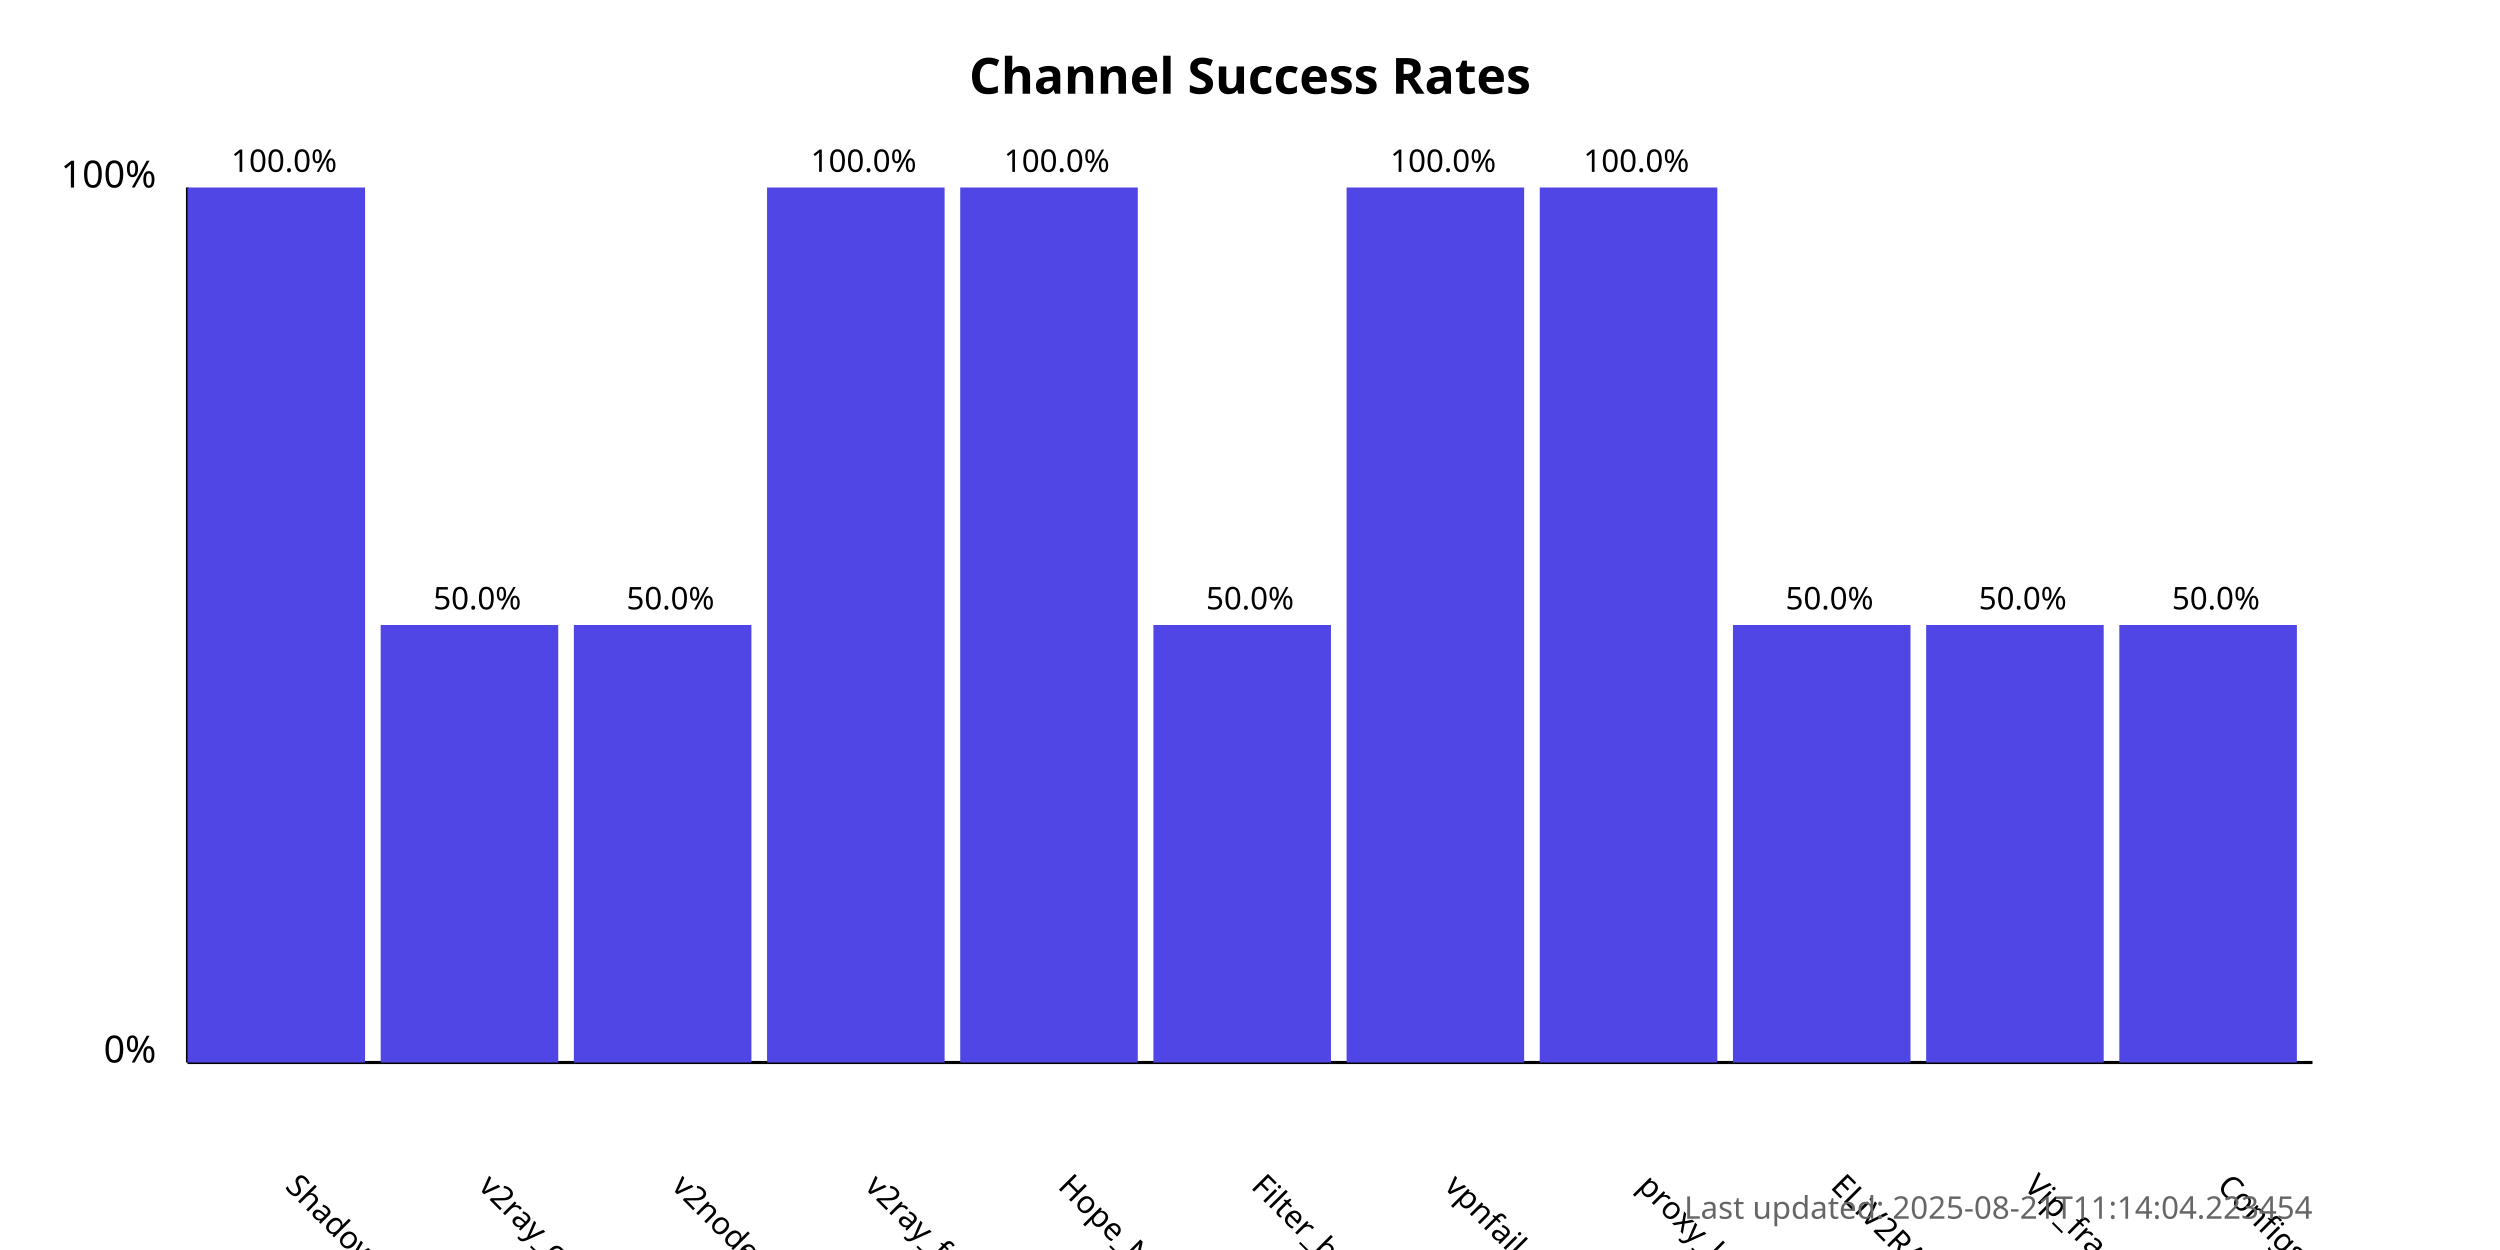
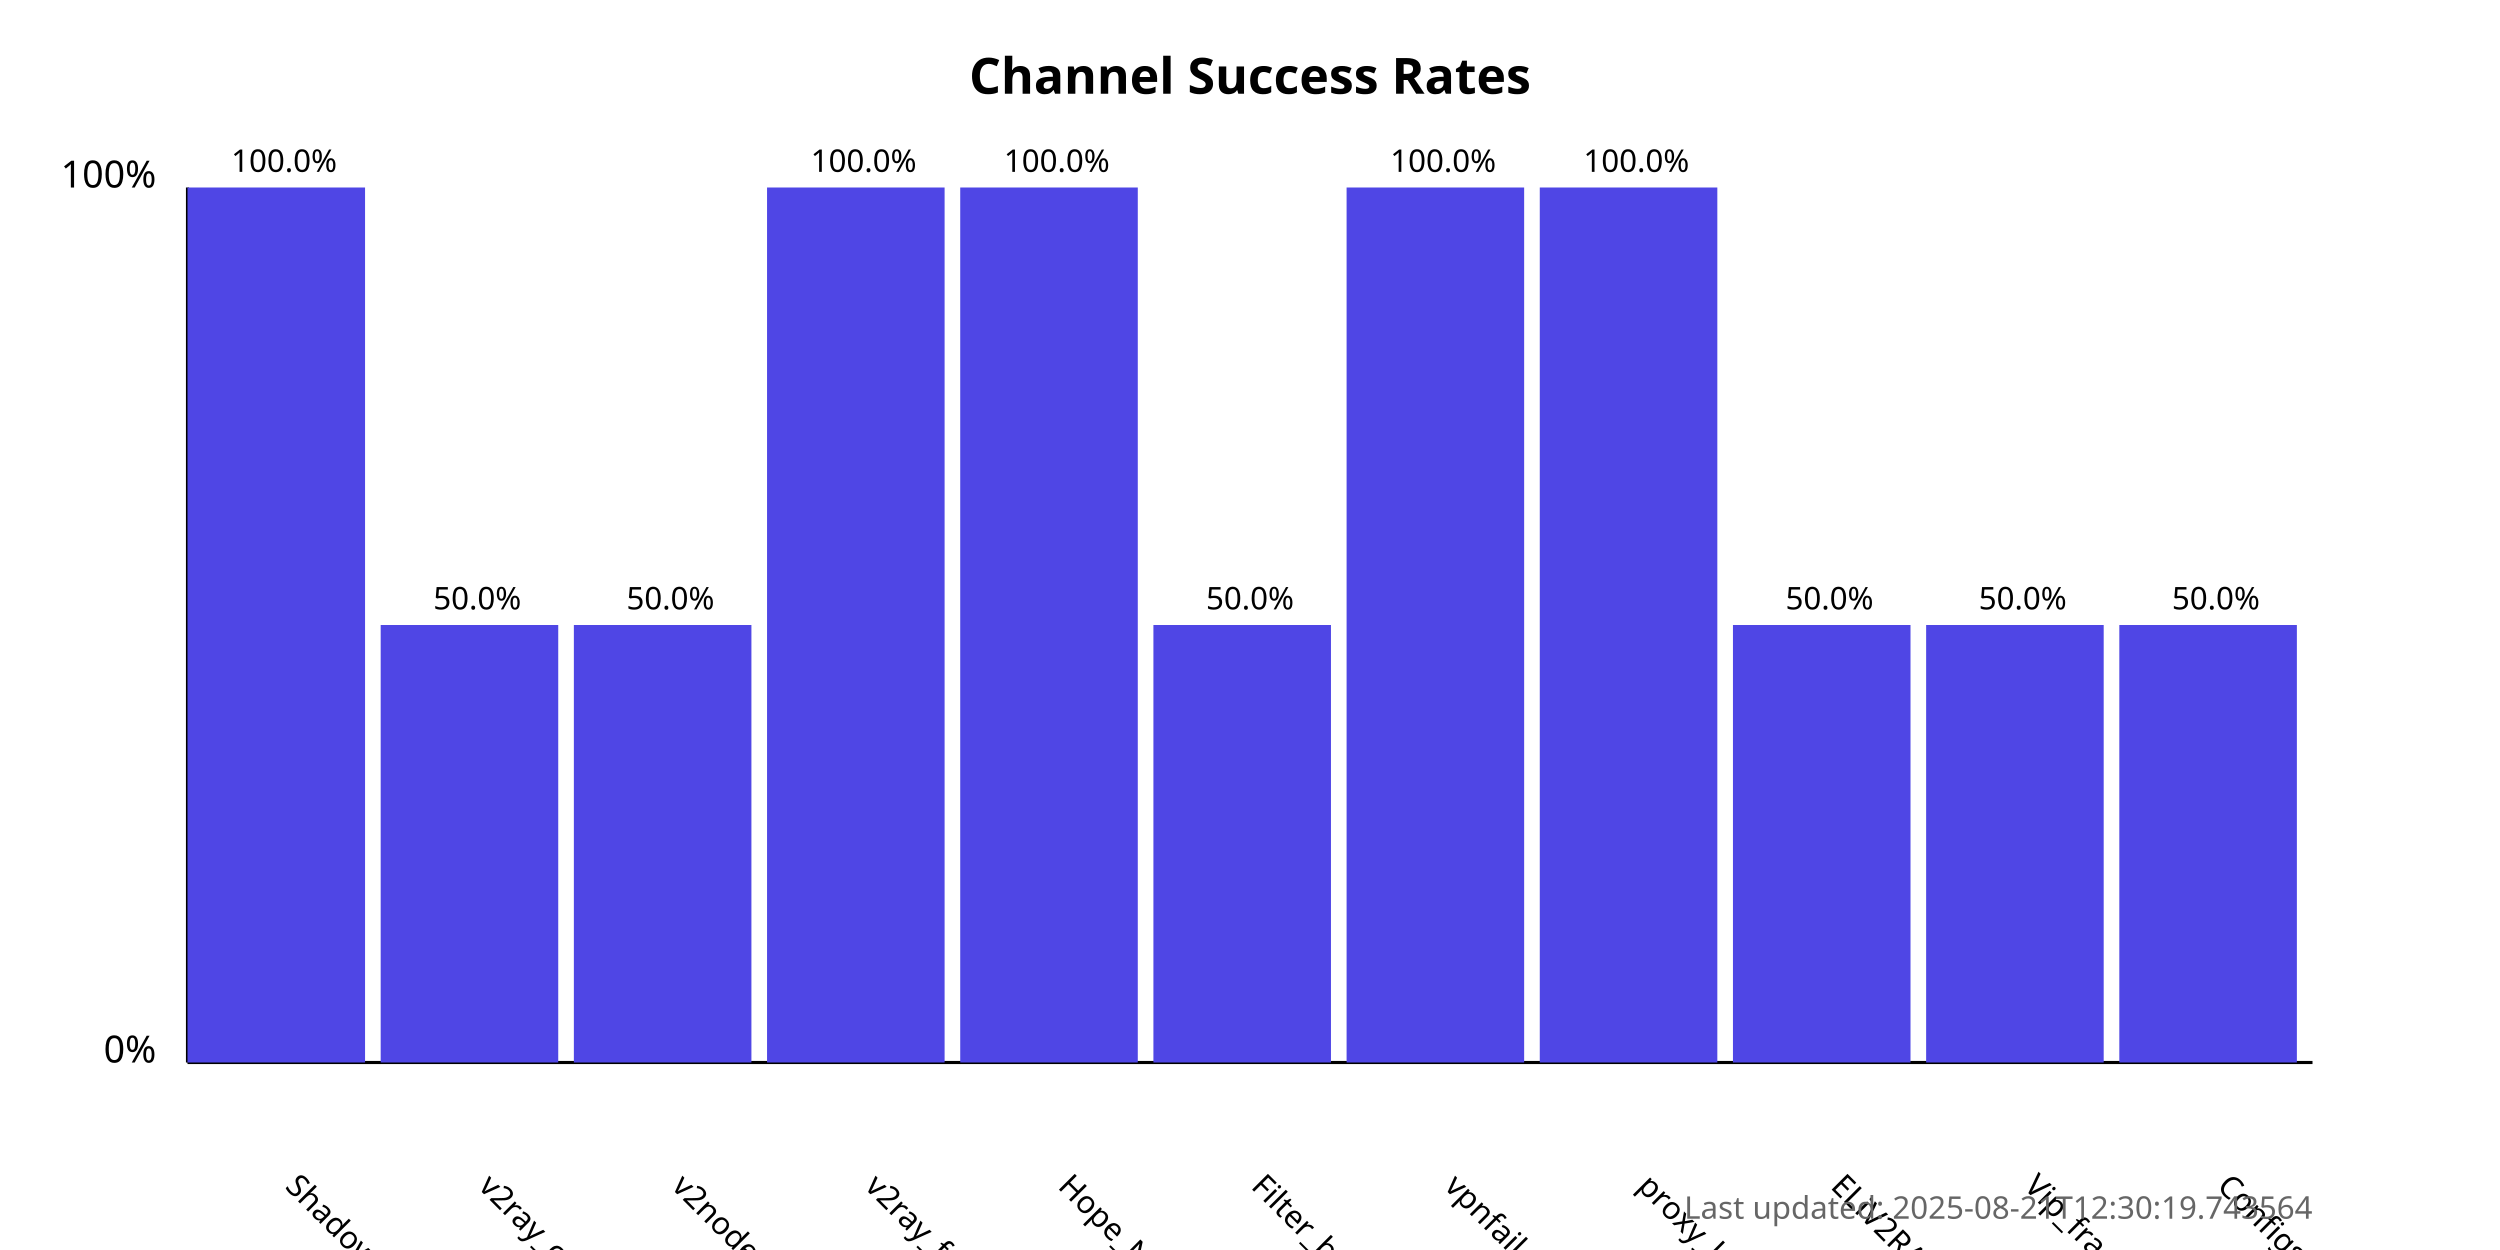
<svg xmlns="http://www.w3.org/2000/svg" width="800" height="400">
  <style>
            .chart-title { font: bold 16px sans-serif; }
            .axis-label { font: 12px sans-serif; }
            .tick-label { font: 10px sans-serif; }
            .bar { fill: #4f46e5; }
            .bar:hover { fill: #6366f1; }
            .timestamp { font: 10px sans-serif; fill: #666; }
        </style>
  <text x="400.0" y="30" text-anchor="middle" class="chart-title">
            Channel Success Rates
        </text>
  <line x1="60" y1="340" x2="60" y2="60" stroke="black" stroke-width="1" />
  <line x1="60" y1="340" x2="740" y2="340" stroke="black" stroke-width="1" />
  <text x="50" y="340" text-anchor="end" class="axis-label">0%</text>
  <text x="50" y="60" text-anchor="end" class="axis-label">100%</text>
  <g>
    <rect x="60" y="60.0" width="56.818" height="280.0" class="bar" />
    <text x="90.909" y="380" transform="rotate(45, 90.90909, 380)" text-anchor="start" class="tick-label">
                ShadowProxy66
            </text>
    <text x="90.909" y="55.0" text-anchor="middle" class="tick-label">
                100.0%
            </text>
  </g>
  <g>
    <rect x="121.818" y="200.0" width="56.818" height="140.0" class="bar" />
    <text x="152.727" y="380" transform="rotate(45, 152.7273, 380)" text-anchor="start" class="tick-label">
                v2ray_configs_pool
            </text>
    <text x="152.727" y="195.0" text-anchor="middle" class="tick-label">
                50.0%
            </text>
  </g>
  <g>
    <rect x="183.636" y="200.0" width="56.818" height="140.0" class="bar" />
    <text x="214.545" y="380" transform="rotate(45, 214.5455, 380)" text-anchor="start" class="tick-label">
                v2nodes
            </text>
    <text x="214.545" y="195.0" text-anchor="middle" class="tick-label">
                50.0%
            </text>
  </g>
  <g>
    <rect x="245.455" y="60.0" width="56.818" height="280.0" class="bar" />
    <text x="276.364" y="380" transform="rotate(45, 276.3636, 380)" text-anchor="start" class="tick-label">
                v2ray_free_conf
            </text>
    <text x="276.364" y="55.0" text-anchor="middle" class="tick-label">
                100.0%
            </text>
  </g>
  <g>
    <rect x="307.273" y="60.0" width="56.818" height="280.0" class="bar" />
    <text x="338.182" y="380" transform="rotate(45, 338.1818, 380)" text-anchor="start" class="tick-label">
                Hope_Net
            </text>
    <text x="338.182" y="55.0" text-anchor="middle" class="tick-label">
                100.0%
            </text>
  </g>
  <g>
    <rect x="369.091" y="200.0" width="56.818" height="140.0" class="bar" />
    <text x="400.0" y="380" transform="rotate(45, 400.0, 380)" text-anchor="start" class="tick-label">
                Filter_breaker
            </text>
    <text x="400.0" y="195.0" text-anchor="middle" class="tick-label">
                50.0%
            </text>
  </g>
  <g>
    <rect x="430.909" y="60.0" width="56.818" height="280.0" class="bar" />
    <text x="461.818" y="380" transform="rotate(45, 461.8182, 380)" text-anchor="start" class="tick-label">
                vpnfail_vless
            </text>
    <text x="461.818" y="55.0" text-anchor="middle" class="tick-label">
                100.0%
            </text>
  </g>
  <g>
    <rect x="492.727" y="60.0" width="56.818" height="280.0" class="bar" />
    <text x="523.636" y="380" transform="rotate(45, 523.6364, 380)" text-anchor="start" class="tick-label">
                proxy_kafee
            </text>
    <text x="523.636" y="55.0" text-anchor="middle" class="tick-label">
                100.0%
            </text>
  </g>
  <g>
    <rect x="554.545" y="200.0" width="56.818" height="140.0" class="bar" />
    <text x="585.455" y="380" transform="rotate(45, 585.4545, 380)" text-anchor="start" class="tick-label">
                ELiV2RAY
            </text>
    <text x="585.455" y="195.0" text-anchor="middle" class="tick-label">
                50.0%
            </text>
  </g>
  <g>
    <rect x="616.364" y="200.0" width="56.818" height="140.0" class="bar" />
    <text x="647.273" y="380" transform="rotate(45, 647.2727, 380)" text-anchor="start" class="tick-label">
                Vip_fragment_v2ray
            </text>
    <text x="647.273" y="195.0" text-anchor="middle" class="tick-label">
                50.0%
            </text>
  </g>
  <g>
    <rect x="678.182" y="200.0" width="56.818" height="140.0" class="bar" />
    <text x="709.091" y="380" transform="rotate(45, 709.0909, 380)" text-anchor="start" class="tick-label">
                ConfigsHubPlus
            </text>
    <text x="709.091" y="195.0" text-anchor="middle" class="tick-label">
                50.0%
            </text>
  </g>
  <text x="740" y="390" text-anchor="end" class="timestamp">
-             Last updated: 2025-08-21T11:14:04.223454
+             Last updated: 2025-08-21T12:30:19.743564
        </text>
</svg>
